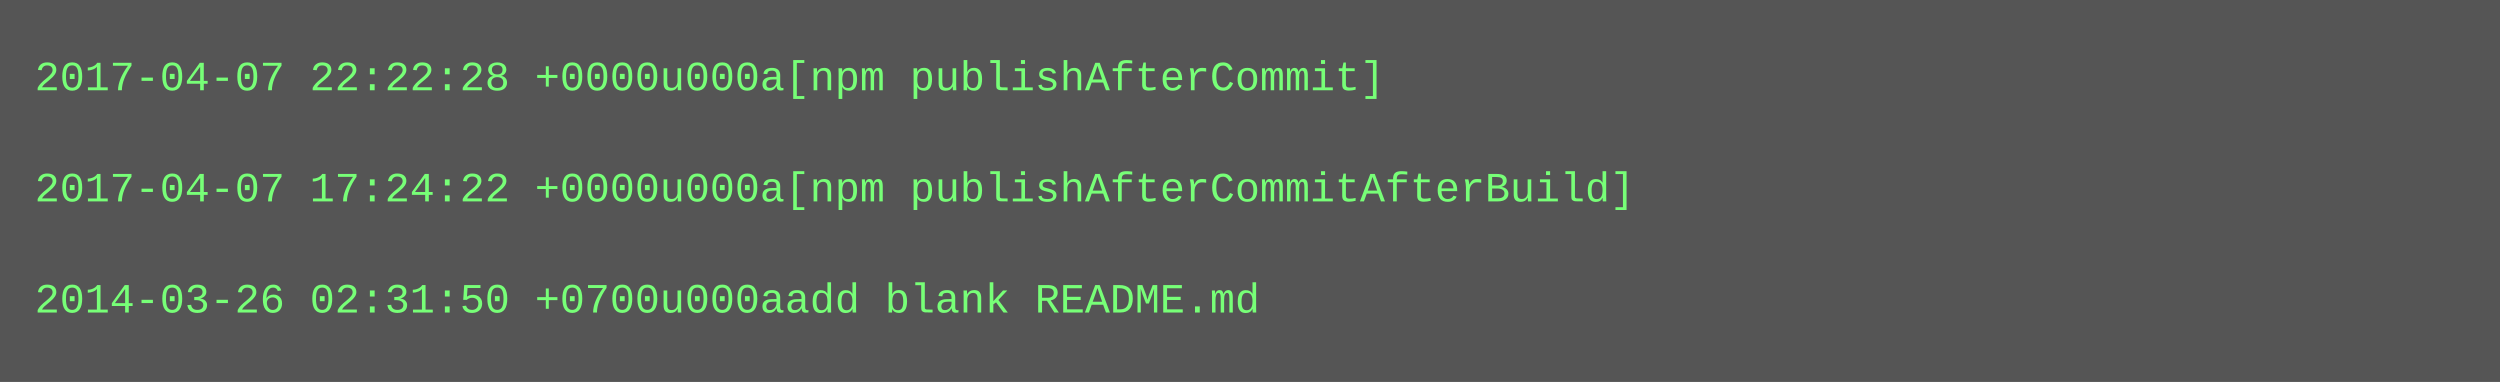
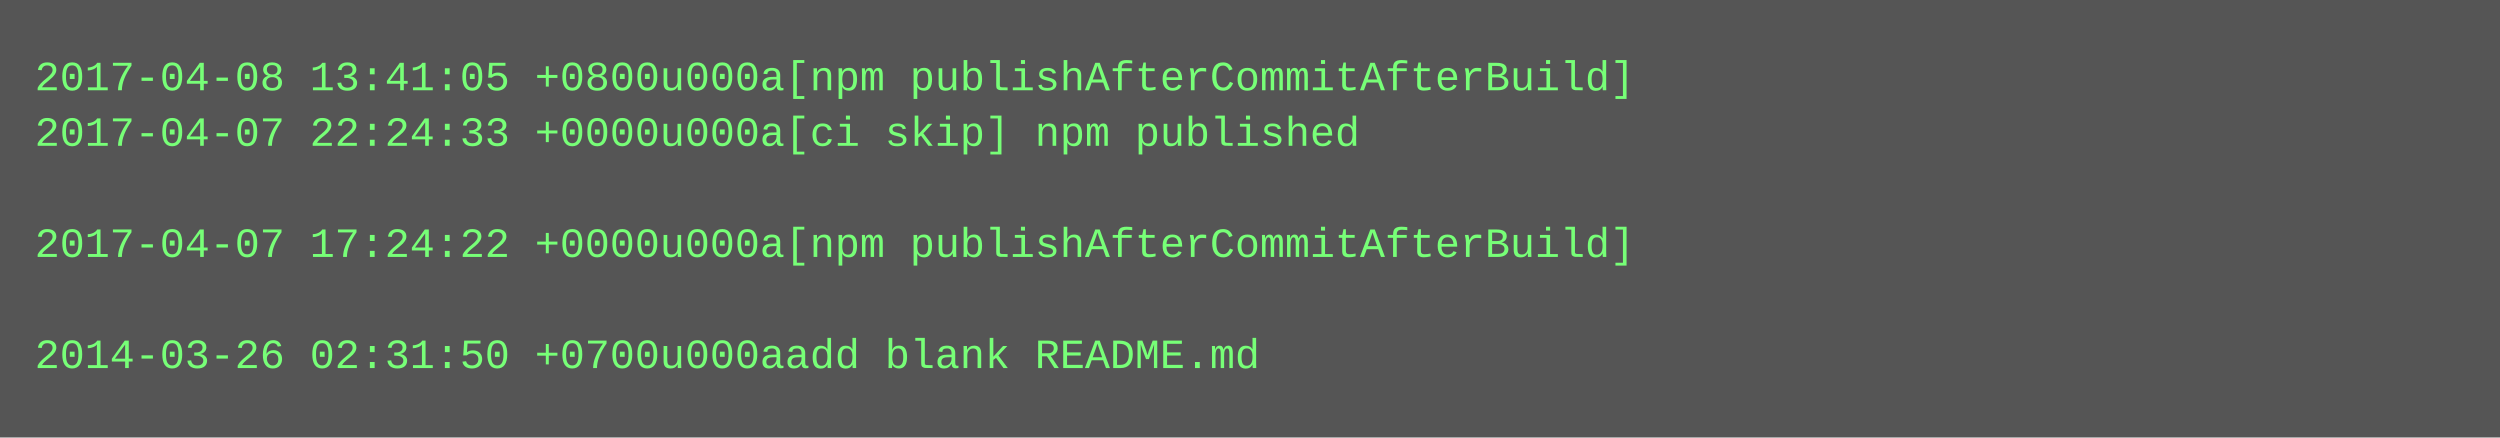
- <svg xmlns="http://www.w3.org/2000/svg" height="110" width="720">
-   <rect height="110" fill="#555" width="720" />
+ <svg xmlns="http://www.w3.org/2000/svg" height="126" width="720">
+   <rect height="126" fill="#555" width="720" />
  <text fill="#7f7" font-family="Courier New" font-size="12" xml:space="preserve">
-     <tspan x="10" y="26">2017-04-07 22:22:28 +0000u000a[npm publishAfterCommit]</tspan>
-     <tspan x="10" y="42" />
-     <tspan x="10" y="58">2017-04-07 17:24:22 +0000u000a[npm publishAfterCommitAfterBuild]</tspan>
-     <tspan x="10" y="74" />
-     <tspan x="10" y="90">2014-03-26 02:31:50 +0700u000aadd blank README.md</tspan>
+     <tspan x="10" y="26">2017-04-08 13:41:05 +0800u000a[npm publishAfterCommitAfterBuild]</tspan>
+     <tspan x="10" y="42">2017-04-07 22:24:33 +0000u000a[ci skip] npm published</tspan>
+     <tspan x="10" y="58" />
+     <tspan x="10" y="74">2017-04-07 17:24:22 +0000u000a[npm publishAfterCommitAfterBuild]</tspan>
+     <tspan x="10" y="90" />
+     <tspan x="10" y="106">2014-03-26 02:31:50 +0700u000aadd blank README.md</tspan>
  </text>
</svg>
